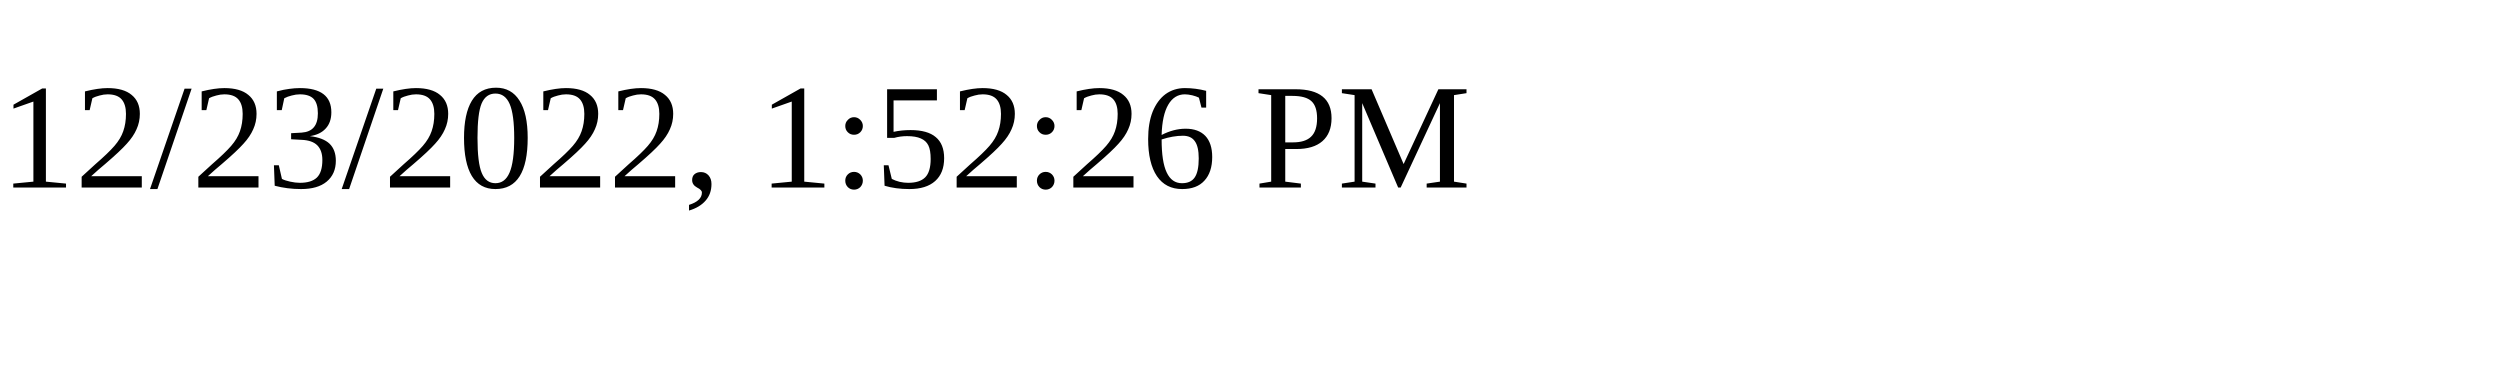
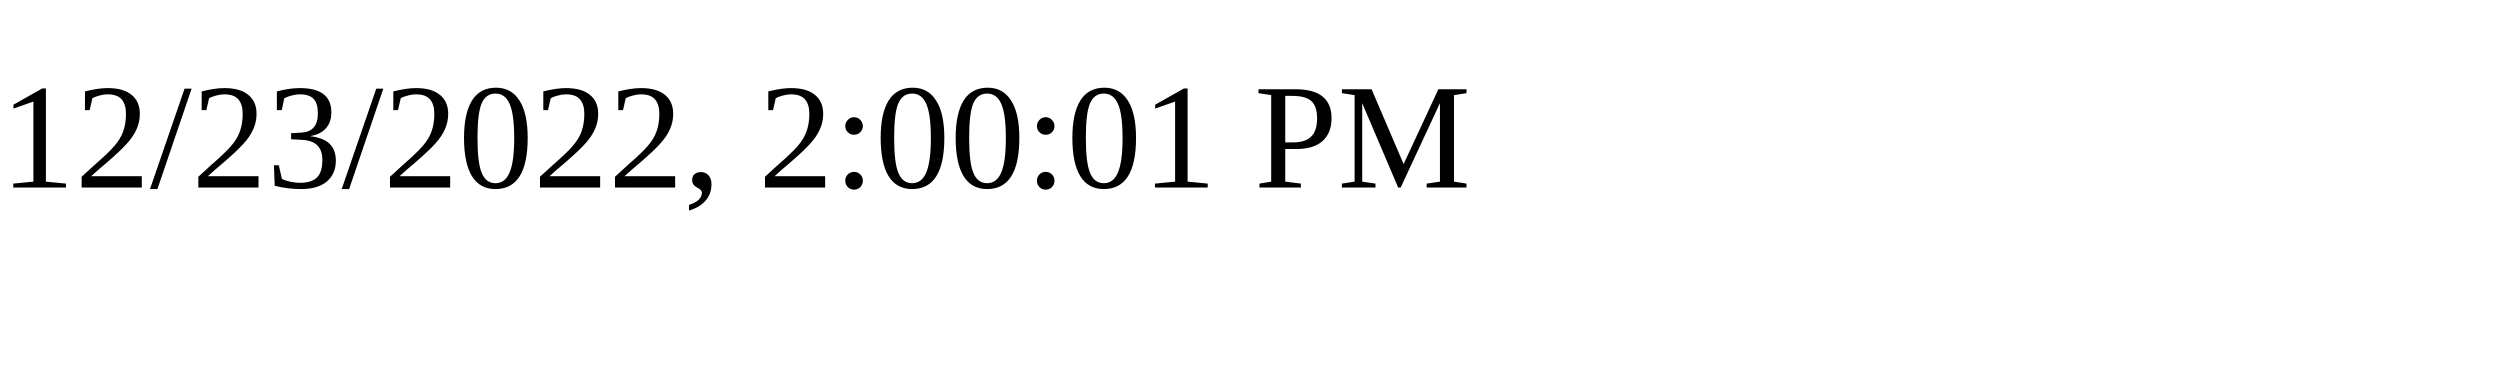
<svg xmlns="http://www.w3.org/2000/svg" height="30" width="200">
-   <text x="0" y="15">12/23/2022, 1:52:26 PM</text>
+   <text x="0" y="15">12/23/2022, 2:00:01 PM</text>
</svg>
